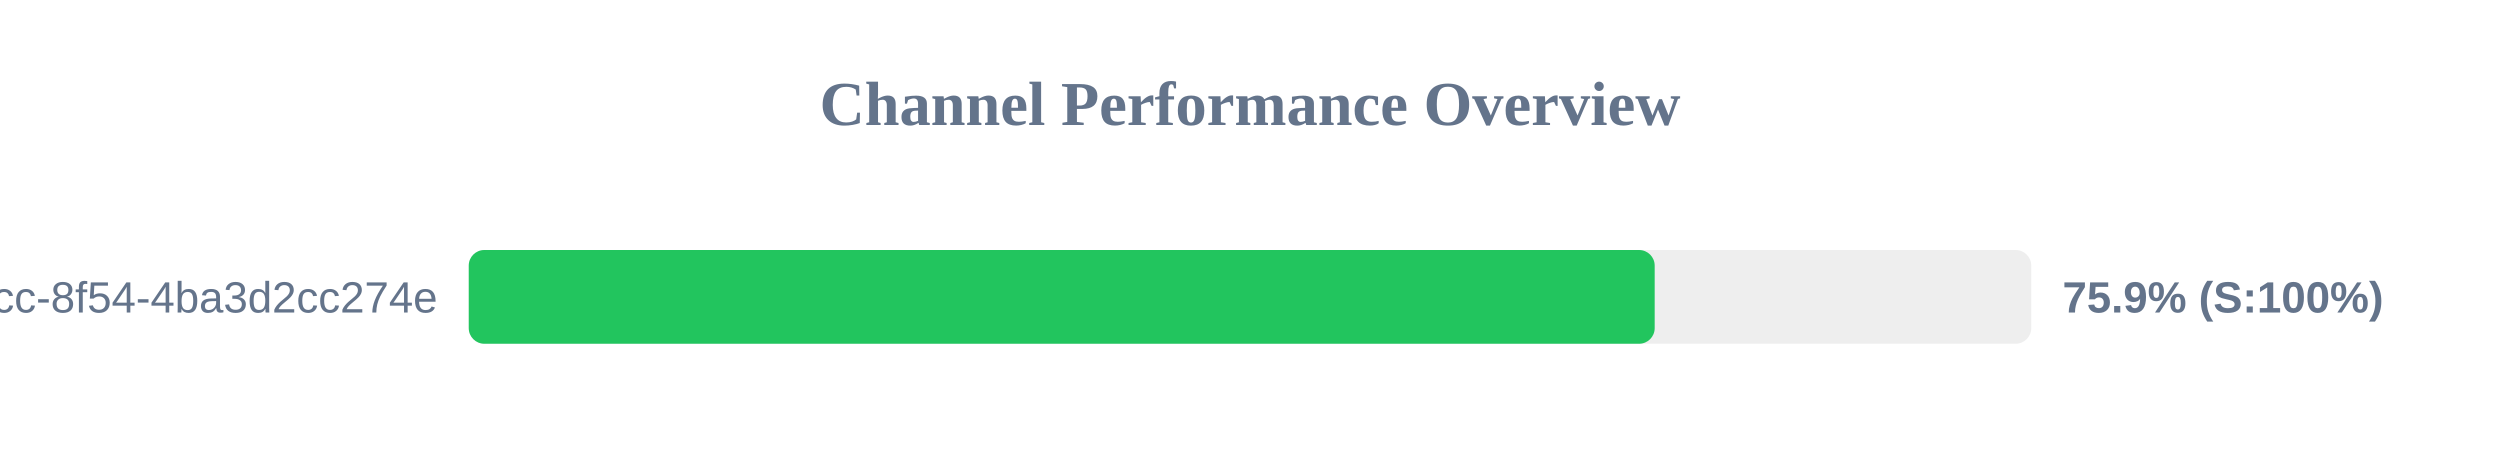
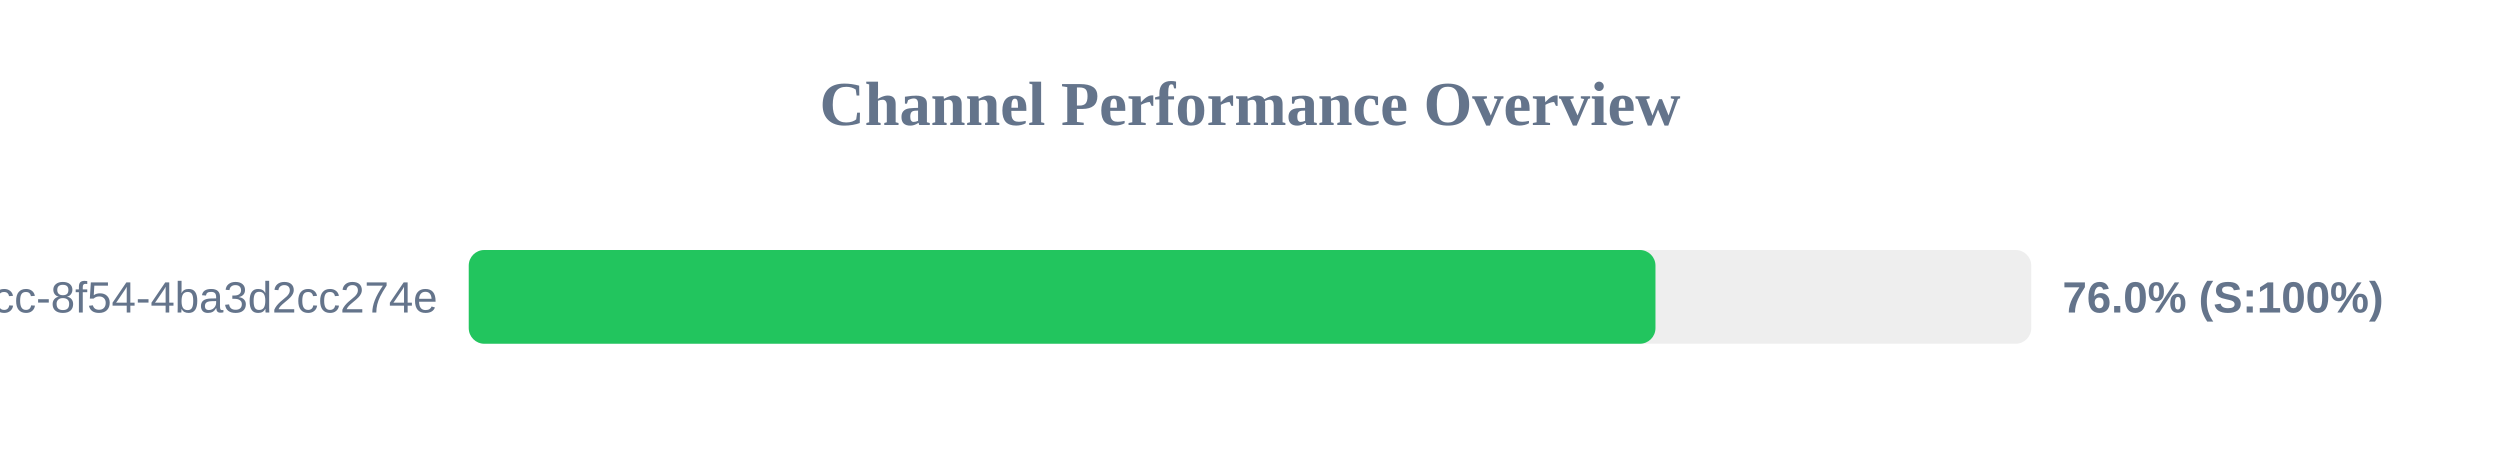
<svg xmlns="http://www.w3.org/2000/svg" width="800" height="150" version="1.1">
  <style>
        .row { font: 14px Arial; fill: #64748b; }
        .score { font: bold 14px Arial; fill: #64748b; }
    </style>
  <text x="400" y="40" text-anchor="middle" font-size="20px" font-weight="bold" fill="#64748b">Channel Performance Overview</text>
  <rect x="150" y="80" width="500" height="30" fill="#eee" rx="5" />
-   <rect x="150" y="80" width="379.5" height="30" fill="#22c55e" rx="5" />
+   <rect x="150" y="80" width="379.75" height="30" fill="#22c55e" rx="5" />
  <text x="140" y="100" text-anchor="end" class="row">?uuid=45cc0b3a-0adb-4dcc-8f54-4ba3d2cc274e</text>
-   <text x="660" y="100" text-anchor="start" class="score">75.9% (S:100%)</text>
+   <text x="660" y="100" text-anchor="start" class="score">76.0% (S:100%)</text>
</svg>
